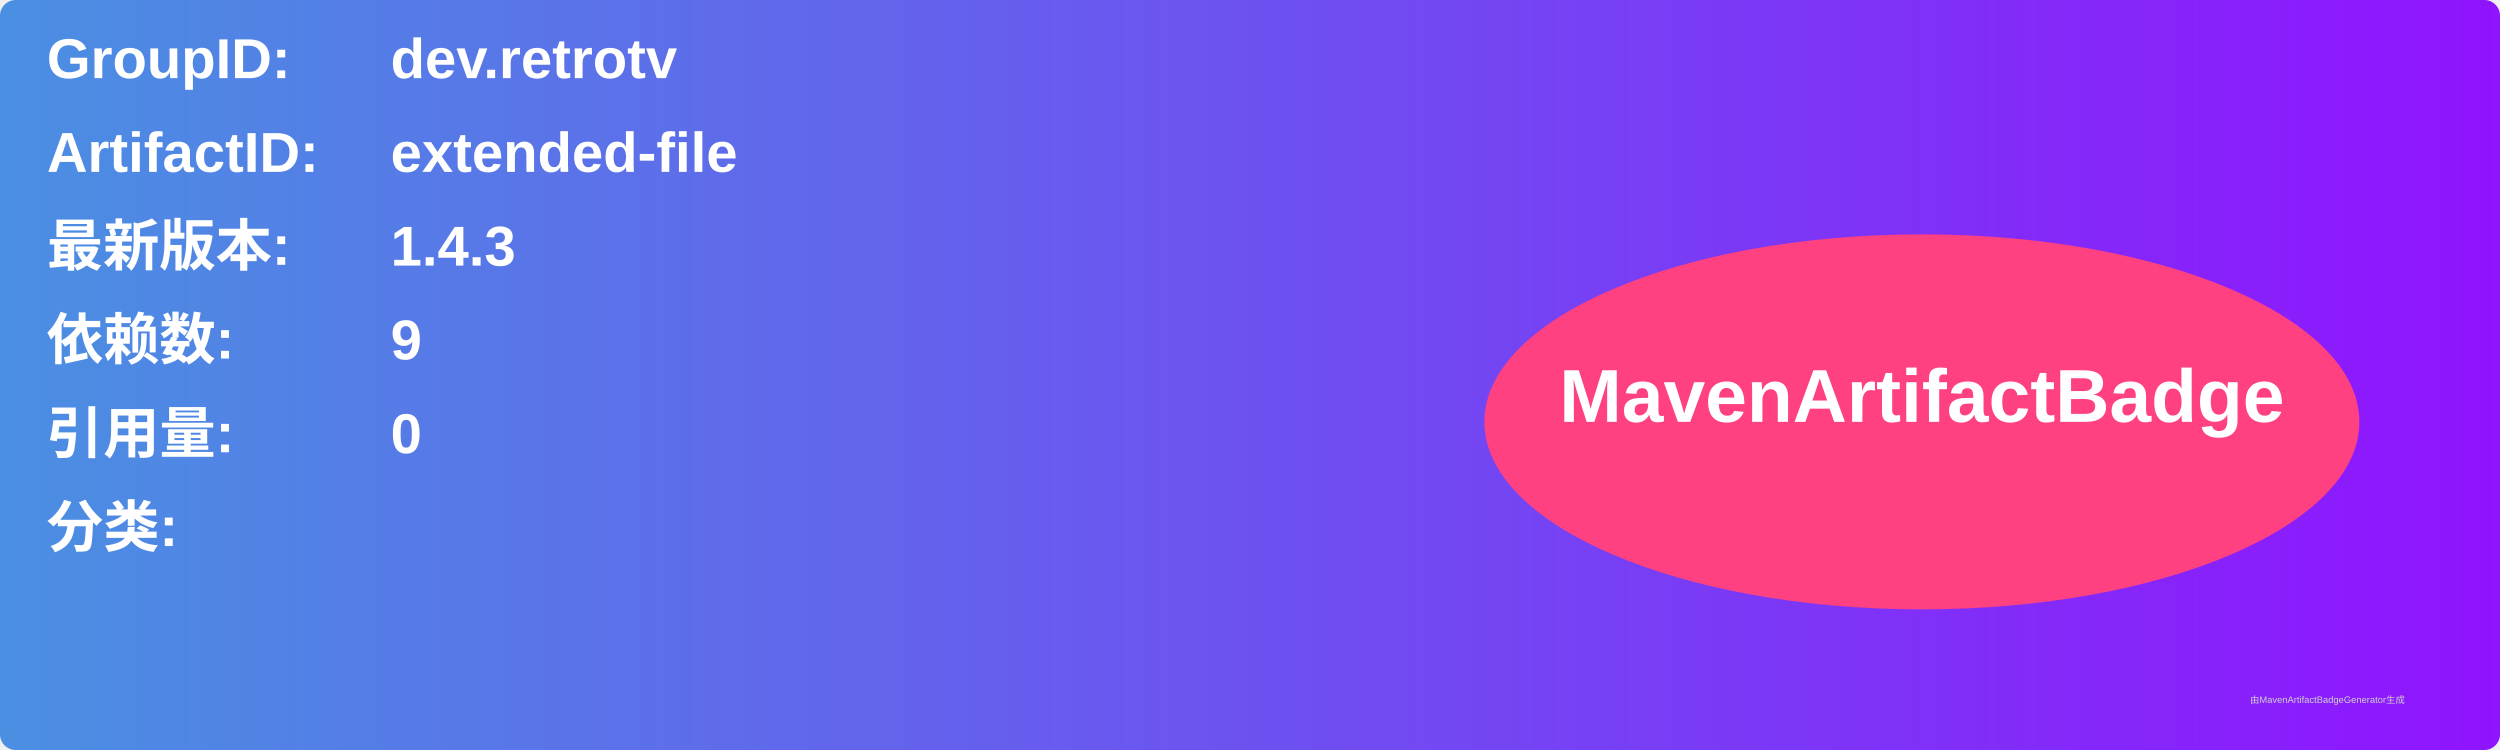
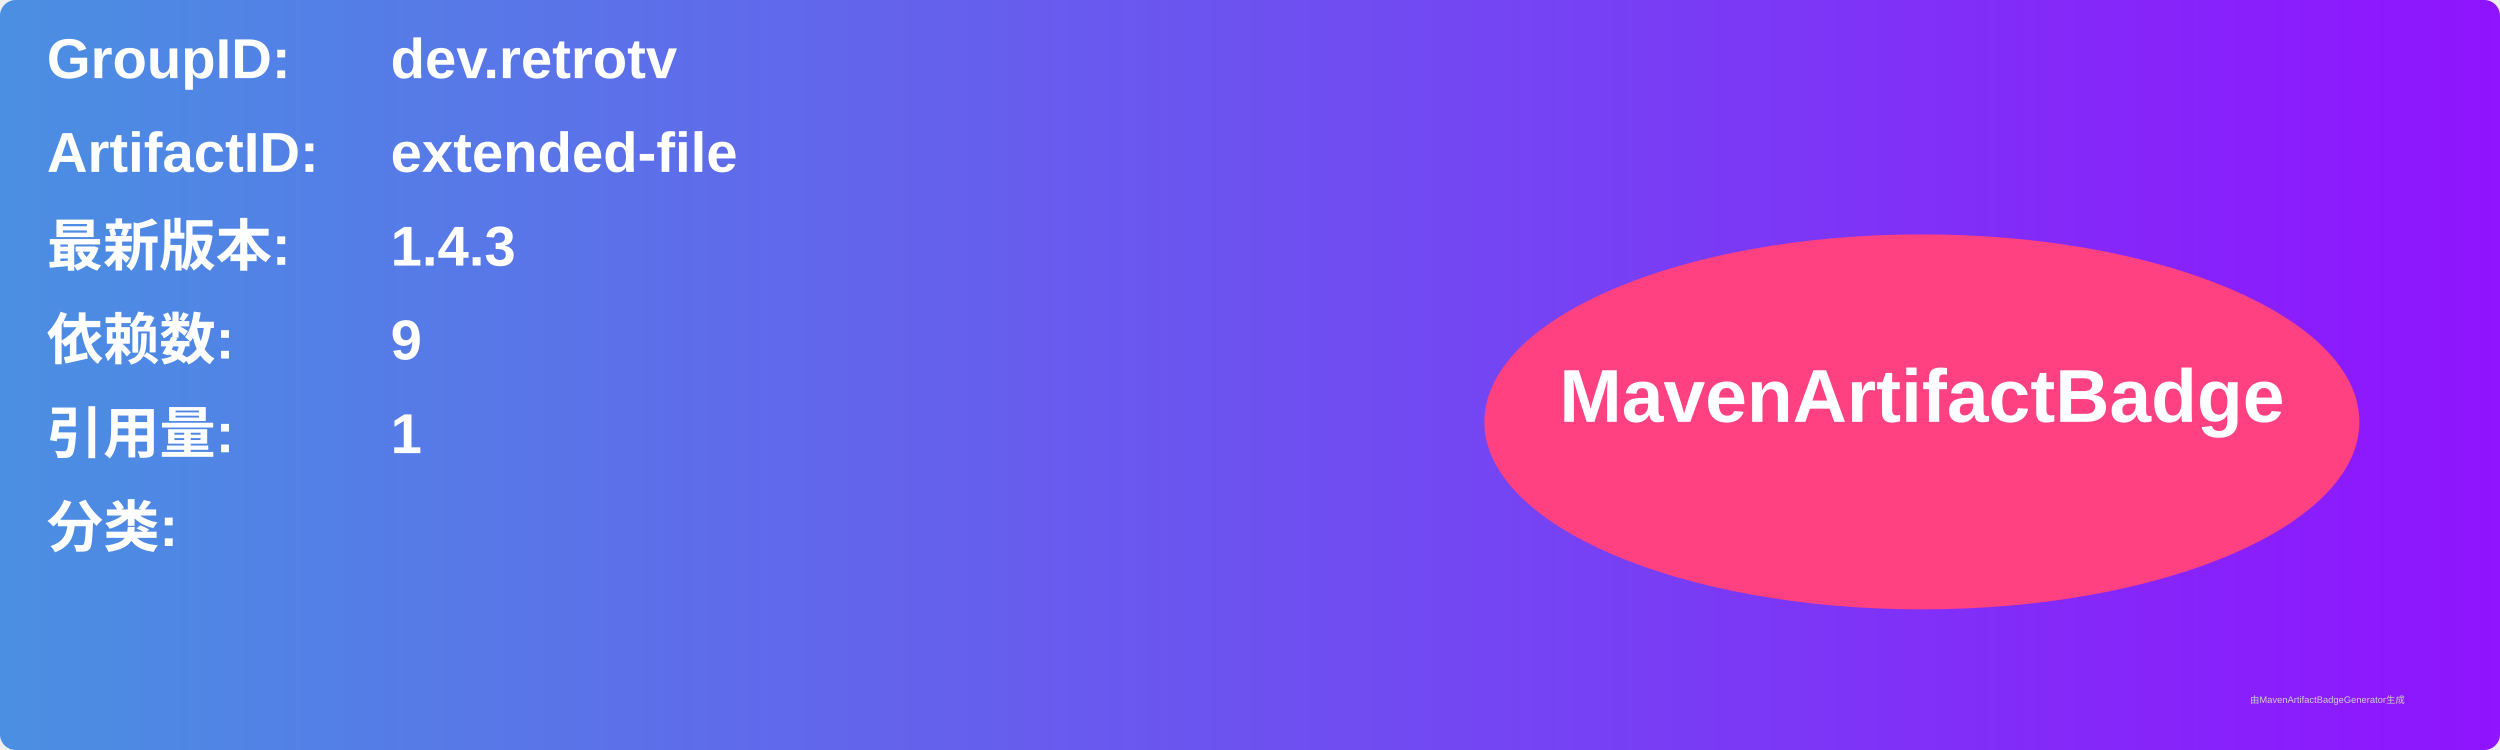
<svg xmlns="http://www.w3.org/2000/svg" width="800" height="240" viewBox="0 0 800 240">
  <linearGradient id="grad" x1="0%" y1="0%" x2="100%" y2="0%">
    <stop offset="0%" stop-color="#4a90e2" />
    <stop offset="100%" stop-color="#9013fe" />
  </linearGradient>
  <rect width="100%" height="100%" rx="5" ry="5" fill="url(#grad)" />
  <g transform="translate(15, 15)">
    <text x="0" y="10" font-family="Arial" font-size="18" fill="white" font-weight="bold" width="260">GroupID:</text>
    <text x="110" y="10" font-family="Arial" font-size="18" fill="white" font-weight="bold" width="460">dev.retrotv</text>
    <text x="0" y="40" font-family="Arial" font-size="18" fill="white" font-weight="bold" width="260">ArtifactID:</text>
    <text x="110" y="40" font-family="Arial" font-size="18" fill="white" font-weight="bold" width="460">extended-file</text>
    <text x="0" y="70" font-family="Arial" font-size="18" fill="white" font-weight="bold">最新版本:</text>
    <text x="110" y="70" font-family="Arial" font-size="18" fill="white" font-weight="bold">
      <tspan font-weight="bold">1.4.3</tspan>
    </text>
    <text x="0" y="100" font-family="Arial" font-size="18" fill="white" font-weight="bold">依赖数: </text>
    <text x="110" y="100" font-family="Arial" font-size="18" fill="white">
      <tspan font-weight="bold">9</tspan>
    </text>
    <text x="0" y="130" font-family="Arial" font-size="18" fill="white" font-weight="bold">引用量: </text>
    <text x="110" y="130" font-family="Arial" font-size="18" fill="white">
-       <tspan font-weight="bold">0</tspan>
+       <tspan font-weight="bold">1</tspan>
    </text>
    <text x="0" y="160" font-family="Arial" font-size="18" fill="white" font-weight="bold">分类:</text>
    <text x="10" y="190" font-family="Arial" font-size="10" fill="white">
      <tspan font-weight="bold" />
    </text>
    <ellipse cx="600" cy="120" rx="140" ry="60" fill="#ff4081" />
    <text x="600" y="120" text-anchor="middle" font-family="Arial" font-size="24" fill="white" font-weight="bold">MavenArtifactBadge</text>
  </g>
  <text x="720" y="225" font-family="Arial" font-size="3" fill="#d0d0d0">由MavenArtifactBadgeGenerator生成</text>
</svg>
